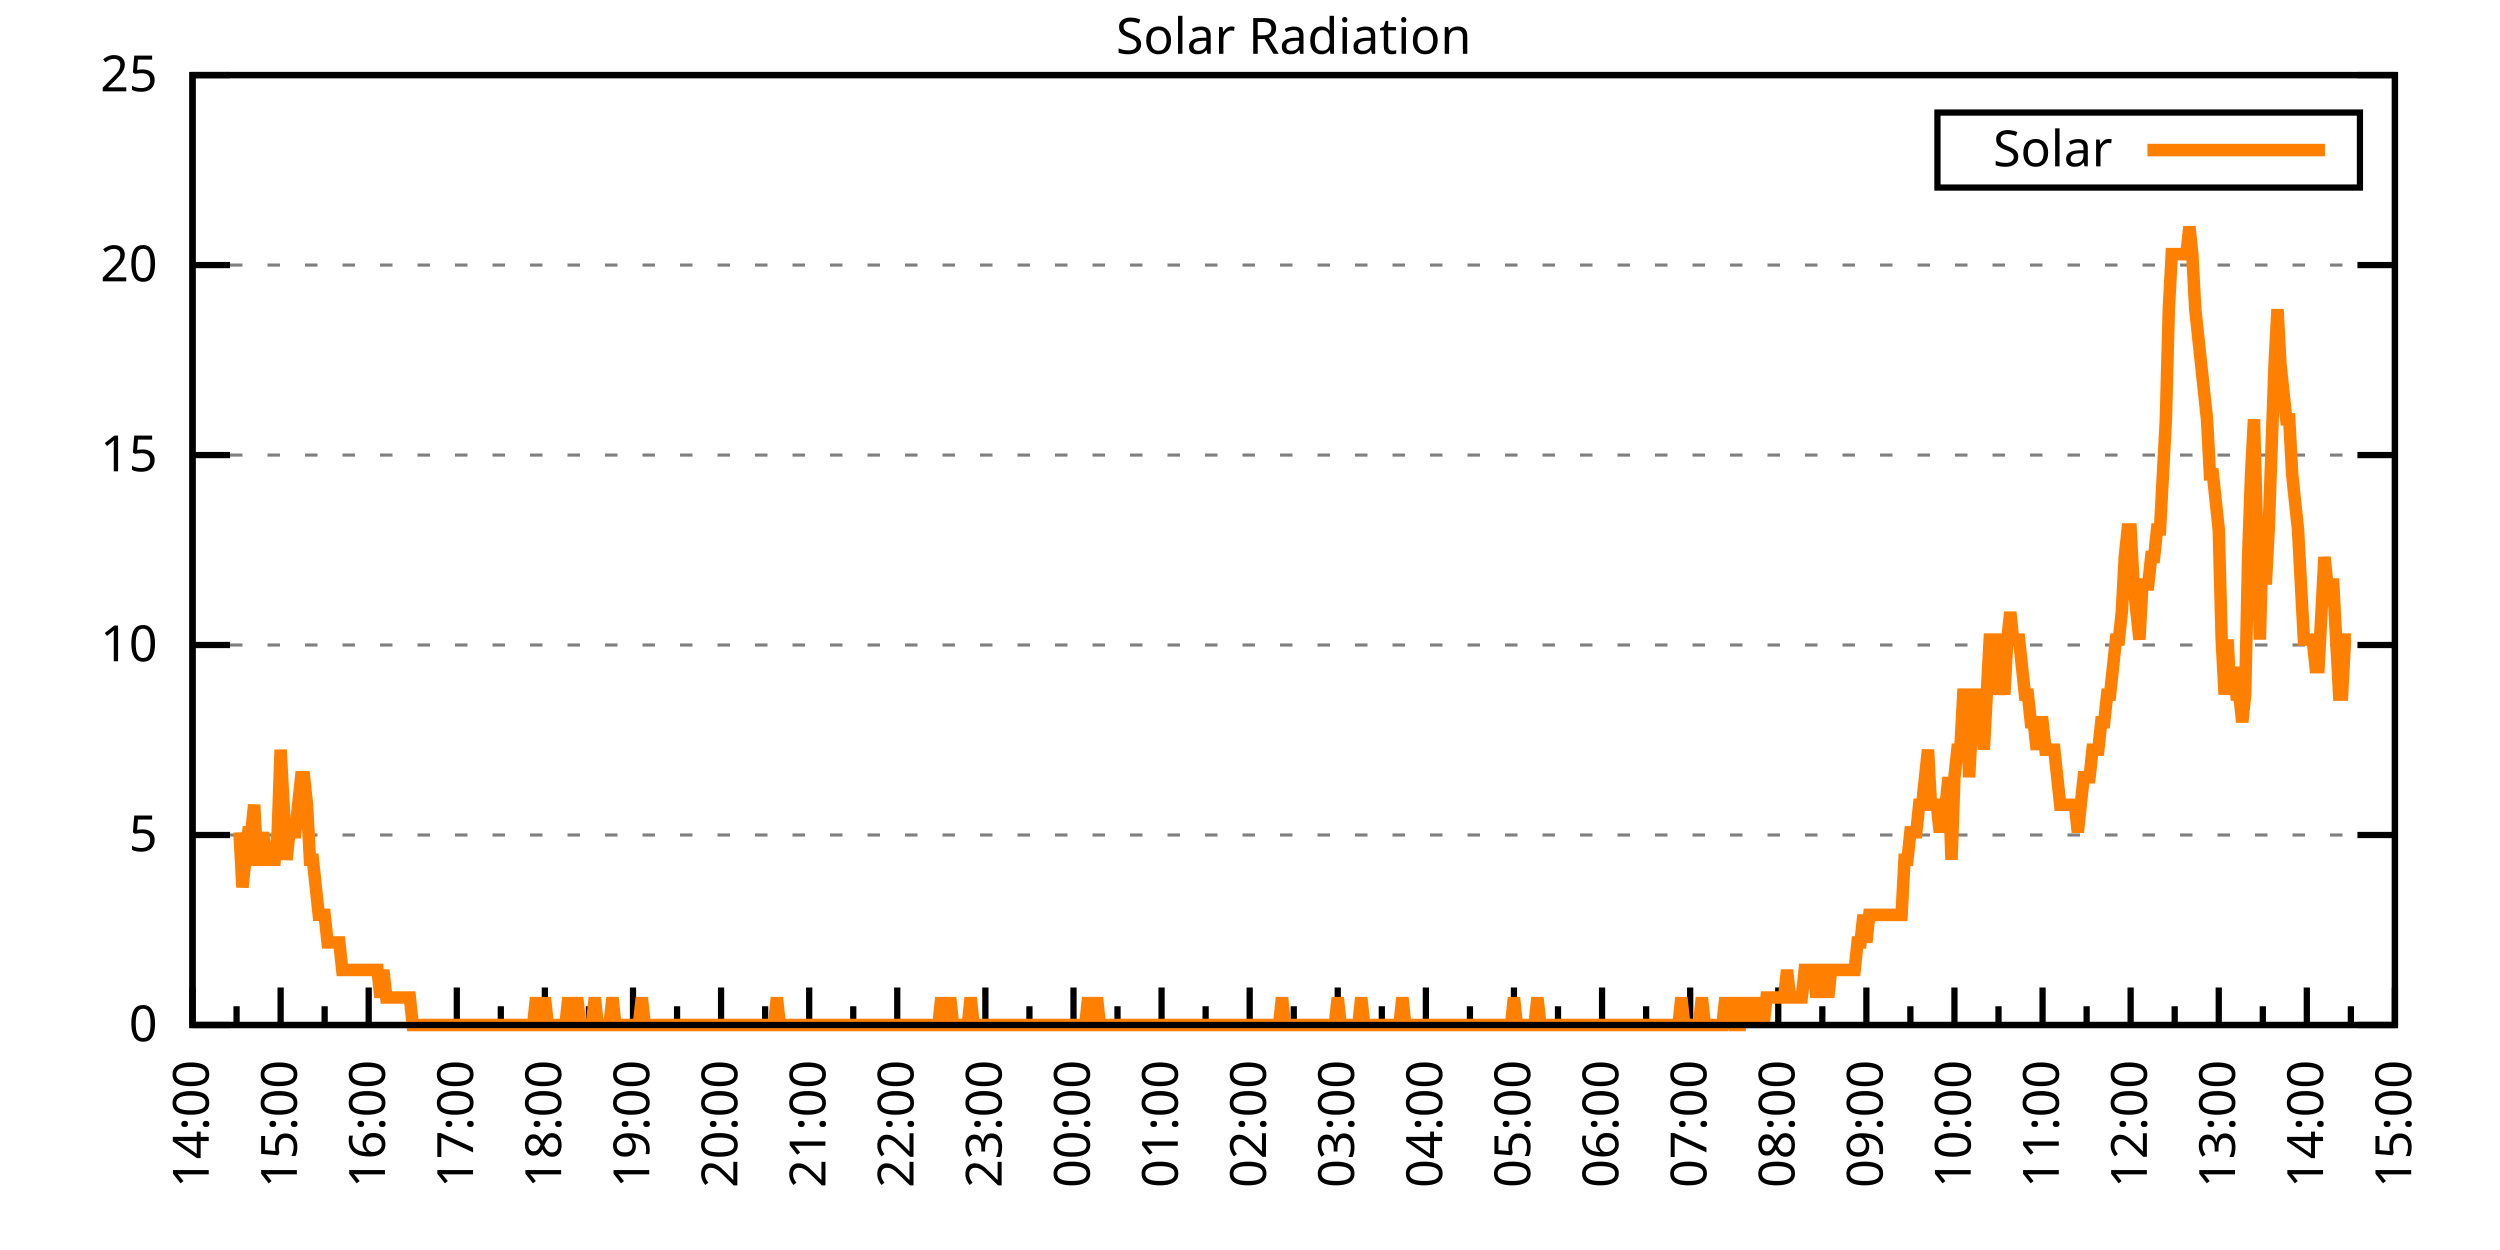
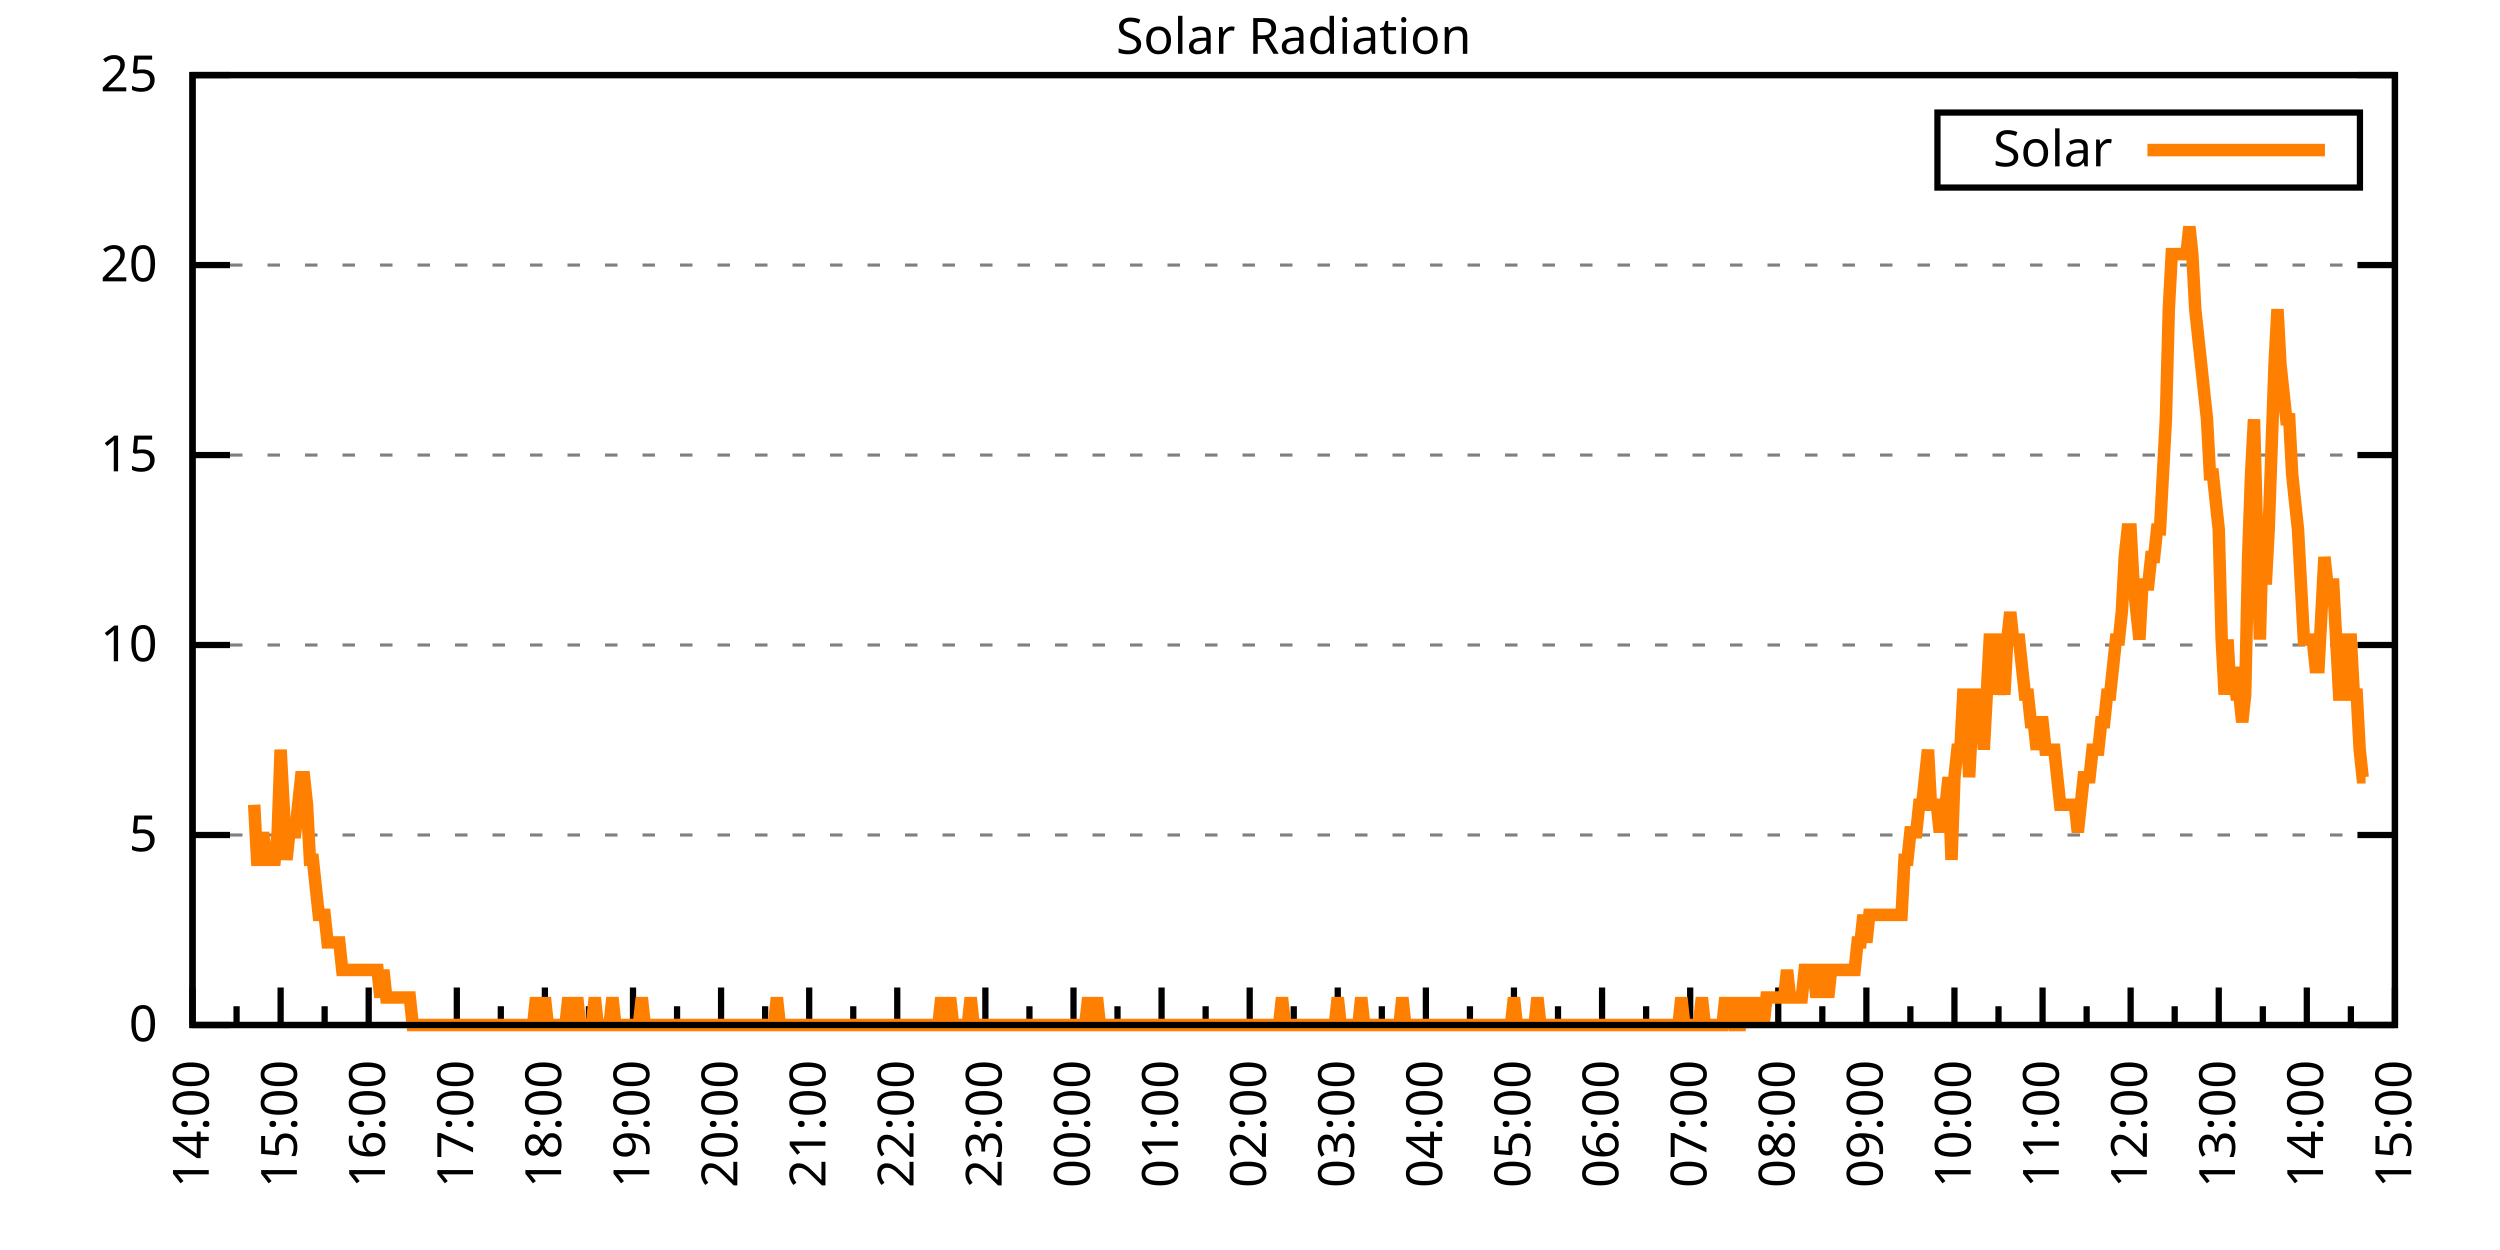
<svg xmlns="http://www.w3.org/2000/svg" xmlns:xlink="http://www.w3.org/1999/xlink" width="400" height="200" viewBox="0 0 400 200">
  <g id="gnuplot_canvas">
    <rect x="0" y="0" width="400" height="200" fill="none" />
    <defs>
      <circle id="gpDot" r="0.5" stroke-width="0.5" stroke="currentColor" />
      <path id="gpPt0" stroke-width="0.333" stroke="currentColor" d="M-1,0 h2 M0,-1 v2" />
      <path id="gpPt1" stroke-width="0.333" stroke="currentColor" d="M-1,-1 L1,1 M1,-1 L-1,1" />
      <path id="gpPt2" stroke-width="0.333" stroke="currentColor" d="M-1,0 L1,0 M0,-1 L0,1 M-1,-1 L1,1 M-1,1 L1,-1" />
      <rect id="gpPt3" stroke-width="0.333" stroke="currentColor" x="-1" y="-1" width="2" height="2" />
      <rect id="gpPt4" stroke-width="0.333" stroke="currentColor" fill="currentColor" x="-1" y="-1" width="2" height="2" />
      <circle id="gpPt5" stroke-width="0.333" stroke="currentColor" cx="0" cy="0" r="1" />
      <use xlink:href="#gpPt5" id="gpPt6" fill="currentColor" stroke="none" />
      <path id="gpPt7" stroke-width="0.333" stroke="currentColor" d="M0,-1.33 L-1.33,0.67 L1.33,0.67 z" />
      <use xlink:href="#gpPt7" id="gpPt8" fill="currentColor" stroke="none" />
      <use xlink:href="#gpPt7" id="gpPt9" stroke="currentColor" transform="rotate(180)" />
      <use xlink:href="#gpPt9" id="gpPt10" fill="currentColor" stroke="none" />
      <use xlink:href="#gpPt3" id="gpPt11" stroke="currentColor" transform="rotate(45)" />
      <use xlink:href="#gpPt11" id="gpPt12" fill="currentColor" stroke="none" />
      <path id="gpPt13" stroke-width="0.333" stroke="currentColor" d="M0,1.330 L1.265,0.411 L0.782,-1.067 L-0.782,-1.076 L-1.265,0.411 z" />
      <use xlink:href="#gpPt13" id="gpPt14" fill="currentColor" stroke="none" />
      <filter id="textbox" filterUnits="objectBoundingBox" x="0" y="0" height="1" width="1">
        <feFlood flood-color="white" flood-opacity="1" result="bgnd" />
        <feComposite in="SourceGraphic" in2="bgnd" operator="atop" />
      </filter>
      <filter id="greybox" filterUnits="objectBoundingBox" x="0" y="0" height="1" width="1">
        <feFlood flood-color="lightgrey" flood-opacity="1" result="grey" />
        <feComposite in="SourceGraphic" in2="grey" operator="atop" />
      </filter>
    </defs>
    <g fill="none" color="white" stroke="currentColor" stroke-width="1.00" stroke-linecap="butt" stroke-linejoin="miter">
</g>
    <g fill="none" color="black" stroke="currentColor" stroke-width="1.00" stroke-linecap="butt" stroke-linejoin="miter">
      <g stroke="none" shape-rendering="crispEdges">
        <polygon fill="rgb(255, 255, 255)" points="30.80,164.00 383.18,164.00 383.18,12.02 30.80,12.02 " />
      </g>
    </g>
    <g fill="none" color="black" stroke="currentColor" stroke-width="1.00" stroke-linecap="butt" stroke-linejoin="miter">
</g>
    <g fill="none" color="black" stroke="black" stroke-width="0.50" stroke-linecap="butt" stroke-linejoin="miter">
</g>
    <g fill="none" color="gray" stroke="currentColor" stroke-width="0.50" stroke-linecap="butt" stroke-linejoin="miter">
      <path stroke="gray" stroke-dasharray="2,4" class="gridline" d="M30.80,164.00 L383.19,164.00  " />
    </g>
    <g fill="none" color="gray" stroke="gray" stroke-width="1.00" stroke-linecap="butt" stroke-linejoin="miter">
</g>
    <g fill="none" color="black" stroke="currentColor" stroke-width="1.00" stroke-linecap="butt" stroke-linejoin="miter">
      <path stroke="black" d="M30.80,164.00 L36.80,164.00 M383.19,164.00 L377.19,164.00  " />
      <g transform="translate(25.20,166.60)" stroke="none" fill="black" font-family="Sans" font-size="8.00" text-anchor="end">
        <text>
          <tspan font-family="Sans"> 0</tspan>
        </text>
      </g>
    </g>
    <g fill="none" color="black" stroke="currentColor" stroke-width="1.00" stroke-linecap="butt" stroke-linejoin="miter">
</g>
    <g fill="none" color="black" stroke="black" stroke-width="0.50" stroke-linecap="butt" stroke-linejoin="miter">
</g>
    <g fill="none" color="gray" stroke="currentColor" stroke-width="0.50" stroke-linecap="butt" stroke-linejoin="miter">
      <path stroke="gray" stroke-dasharray="2,4" class="gridline" d="M30.80,133.60 L383.19,133.60  " />
    </g>
    <g fill="none" color="gray" stroke="gray" stroke-width="1.00" stroke-linecap="butt" stroke-linejoin="miter">
</g>
    <g fill="none" color="black" stroke="currentColor" stroke-width="1.00" stroke-linecap="butt" stroke-linejoin="miter">
      <path stroke="black" d="M30.80,133.60 L36.80,133.60 M383.19,133.60 L377.19,133.60  " />
      <g transform="translate(25.20,136.20)" stroke="none" fill="black" font-family="Sans" font-size="8.00" text-anchor="end">
        <text>
          <tspan font-family="Sans"> 5</tspan>
        </text>
      </g>
    </g>
    <g fill="none" color="black" stroke="currentColor" stroke-width="1.00" stroke-linecap="butt" stroke-linejoin="miter">
</g>
    <g fill="none" color="black" stroke="black" stroke-width="0.50" stroke-linecap="butt" stroke-linejoin="miter">
</g>
    <g fill="none" color="gray" stroke="currentColor" stroke-width="0.50" stroke-linecap="butt" stroke-linejoin="miter">
      <path stroke="gray" stroke-dasharray="2,4" class="gridline" d="M30.80,103.20 L383.19,103.20  " />
    </g>
    <g fill="none" color="gray" stroke="gray" stroke-width="1.00" stroke-linecap="butt" stroke-linejoin="miter">
</g>
    <g fill="none" color="black" stroke="currentColor" stroke-width="1.00" stroke-linecap="butt" stroke-linejoin="miter">
      <path stroke="black" d="M30.80,103.20 L36.80,103.20 M383.19,103.20 L377.19,103.20  " />
      <g transform="translate(25.20,105.80)" stroke="none" fill="black" font-family="Sans" font-size="8.00" text-anchor="end">
        <text>
          <tspan font-family="Sans"> 10</tspan>
        </text>
      </g>
    </g>
    <g fill="none" color="black" stroke="currentColor" stroke-width="1.00" stroke-linecap="butt" stroke-linejoin="miter">
</g>
    <g fill="none" color="black" stroke="black" stroke-width="0.50" stroke-linecap="butt" stroke-linejoin="miter">
</g>
    <g fill="none" color="gray" stroke="currentColor" stroke-width="0.50" stroke-linecap="butt" stroke-linejoin="miter">
      <path stroke="gray" stroke-dasharray="2,4" class="gridline" d="M30.80,72.81 L383.19,72.81  " />
    </g>
    <g fill="none" color="gray" stroke="gray" stroke-width="1.00" stroke-linecap="butt" stroke-linejoin="miter">
</g>
    <g fill="none" color="black" stroke="currentColor" stroke-width="1.00" stroke-linecap="butt" stroke-linejoin="miter">
      <path stroke="black" d="M30.80,72.81 L36.80,72.81 M383.19,72.81 L377.19,72.81  " />
      <g transform="translate(25.20,75.41)" stroke="none" fill="black" font-family="Sans" font-size="8.00" text-anchor="end">
        <text>
          <tspan font-family="Sans"> 15</tspan>
        </text>
      </g>
    </g>
    <g fill="none" color="black" stroke="currentColor" stroke-width="1.00" stroke-linecap="butt" stroke-linejoin="miter">
</g>
    <g fill="none" color="black" stroke="black" stroke-width="0.50" stroke-linecap="butt" stroke-linejoin="miter">
</g>
    <g fill="none" color="gray" stroke="currentColor" stroke-width="0.50" stroke-linecap="butt" stroke-linejoin="miter">
      <path stroke="gray" stroke-dasharray="2,4" class="gridline" d="M30.80,42.41 L383.19,42.41  " />
    </g>
    <g fill="none" color="gray" stroke="gray" stroke-width="1.00" stroke-linecap="butt" stroke-linejoin="miter">
</g>
    <g fill="none" color="black" stroke="currentColor" stroke-width="1.00" stroke-linecap="butt" stroke-linejoin="miter">
      <path stroke="black" d="M30.80,42.41 L36.80,42.41 M383.19,42.41 L377.19,42.41  " />
      <g transform="translate(25.20,45.01)" stroke="none" fill="black" font-family="Sans" font-size="8.00" text-anchor="end">
        <text>
          <tspan font-family="Sans"> 20</tspan>
        </text>
      </g>
    </g>
    <g fill="none" color="black" stroke="currentColor" stroke-width="1.00" stroke-linecap="butt" stroke-linejoin="miter">
</g>
    <g fill="none" color="black" stroke="black" stroke-width="0.50" stroke-linecap="butt" stroke-linejoin="miter">
</g>
    <g fill="none" color="gray" stroke="currentColor" stroke-width="0.50" stroke-linecap="butt" stroke-linejoin="miter">
      <path stroke="gray" stroke-dasharray="2,4" class="gridline" d="M30.80,12.01 L383.19,12.01  " />
    </g>
    <g fill="none" color="gray" stroke="gray" stroke-width="1.00" stroke-linecap="butt" stroke-linejoin="miter">
</g>
    <g fill="none" color="black" stroke="currentColor" stroke-width="1.00" stroke-linecap="butt" stroke-linejoin="miter">
      <path stroke="black" d="M30.80,12.01 L36.80,12.01 M383.19,12.01 L377.19,12.01  " />
      <g transform="translate(25.20,14.61)" stroke="none" fill="black" font-family="Sans" font-size="8.00" text-anchor="end">
        <text>
          <tspan font-family="Sans"> 25</tspan>
        </text>
      </g>
    </g>
    <g fill="none" color="black" stroke="currentColor" stroke-width="1.00" stroke-linecap="butt" stroke-linejoin="miter">
      <path stroke="black" d="M30.80,164.00 L30.80,158.00  " />
      <g transform="translate(33.40,169.60) rotate(270)" stroke="none" fill="black" font-family="Sans" font-size="8.00" text-anchor="end">
        <text>
          <tspan font-family="Sans">14:00</tspan>
        </text>
      </g>
    </g>
    <g fill="none" color="black" stroke="currentColor" stroke-width="1.00" stroke-linecap="butt" stroke-linejoin="miter">
      <path stroke="black" d="M37.85,164.00 L37.85,161.00 M44.90,164.00 L44.90,158.00  " />
      <g transform="translate(47.50,169.60) rotate(270)" stroke="none" fill="black" font-family="Sans" font-size="8.00" text-anchor="end">
        <text>
          <tspan font-family="Sans">15:00</tspan>
        </text>
      </g>
    </g>
    <g fill="none" color="black" stroke="currentColor" stroke-width="1.00" stroke-linecap="butt" stroke-linejoin="miter">
      <path stroke="black" d="M51.94,164.00 L51.94,161.00 M58.99,164.00 L58.99,158.00  " />
      <g transform="translate(61.59,169.60) rotate(270)" stroke="none" fill="black" font-family="Sans" font-size="8.00" text-anchor="end">
        <text>
          <tspan font-family="Sans">16:00</tspan>
        </text>
      </g>
    </g>
    <g fill="none" color="black" stroke="currentColor" stroke-width="1.00" stroke-linecap="butt" stroke-linejoin="miter">
      <path stroke="black" d="M66.04,164.00 L66.04,161.00 M73.09,164.00 L73.09,158.00  " />
      <g transform="translate(75.69,169.60) rotate(270)" stroke="none" fill="black" font-family="Sans" font-size="8.00" text-anchor="end">
        <text>
          <tspan font-family="Sans">17:00</tspan>
        </text>
      </g>
    </g>
    <g fill="none" color="black" stroke="currentColor" stroke-width="1.00" stroke-linecap="butt" stroke-linejoin="miter">
      <path stroke="black" d="M80.13,164.00 L80.13,161.00 M87.18,164.00 L87.18,158.00  " />
      <g transform="translate(89.78,169.60) rotate(270)" stroke="none" fill="black" font-family="Sans" font-size="8.00" text-anchor="end">
        <text>
          <tspan font-family="Sans">18:00</tspan>
        </text>
      </g>
    </g>
    <g fill="none" color="black" stroke="currentColor" stroke-width="1.00" stroke-linecap="butt" stroke-linejoin="miter">
      <path stroke="black" d="M94.23,164.00 L94.23,161.00 M101.28,164.00 L101.28,158.00  " />
      <g transform="translate(103.88,169.60) rotate(270)" stroke="none" fill="black" font-family="Sans" font-size="8.00" text-anchor="end">
        <text>
          <tspan font-family="Sans">19:00</tspan>
        </text>
      </g>
    </g>
    <g fill="none" color="black" stroke="currentColor" stroke-width="1.00" stroke-linecap="butt" stroke-linejoin="miter">
      <path stroke="black" d="M108.33,164.00 L108.33,161.00 M115.37,164.00 L115.37,158.00  " />
      <g transform="translate(117.97,169.60) rotate(270)" stroke="none" fill="black" font-family="Sans" font-size="8.00" text-anchor="end">
        <text>
          <tspan font-family="Sans">20:00</tspan>
        </text>
      </g>
    </g>
    <g fill="none" color="black" stroke="currentColor" stroke-width="1.00" stroke-linecap="butt" stroke-linejoin="miter">
      <path stroke="black" d="M122.42,164.00 L122.42,161.00 M129.47,164.00 L129.47,158.00  " />
      <g transform="translate(132.07,169.60) rotate(270)" stroke="none" fill="black" font-family="Sans" font-size="8.00" text-anchor="end">
        <text>
          <tspan font-family="Sans">21:00</tspan>
        </text>
      </g>
    </g>
    <g fill="none" color="black" stroke="currentColor" stroke-width="1.00" stroke-linecap="butt" stroke-linejoin="miter">
      <path stroke="black" d="M136.52,164.00 L136.52,161.00 M143.56,164.00 L143.56,158.00  " />
      <g transform="translate(146.16,169.60) rotate(270)" stroke="none" fill="black" font-family="Sans" font-size="8.00" text-anchor="end">
        <text>
          <tspan font-family="Sans">22:00</tspan>
        </text>
      </g>
    </g>
    <g fill="none" color="black" stroke="currentColor" stroke-width="1.00" stroke-linecap="butt" stroke-linejoin="miter">
      <path stroke="black" d="M150.61,164.00 L150.61,161.00 M157.66,164.00 L157.66,158.00  " />
      <g transform="translate(160.26,169.60) rotate(270)" stroke="none" fill="black" font-family="Sans" font-size="8.00" text-anchor="end">
        <text>
          <tspan font-family="Sans">23:00</tspan>
        </text>
      </g>
    </g>
    <g fill="none" color="black" stroke="currentColor" stroke-width="1.00" stroke-linecap="butt" stroke-linejoin="miter">
      <path stroke="black" d="M164.71,164.00 L164.71,161.00 M171.76,164.00 L171.76,158.00  " />
      <g transform="translate(174.36,169.60) rotate(270)" stroke="none" fill="black" font-family="Sans" font-size="8.00" text-anchor="end">
        <text>
          <tspan font-family="Sans">00:00</tspan>
        </text>
      </g>
    </g>
    <g fill="none" color="black" stroke="currentColor" stroke-width="1.00" stroke-linecap="butt" stroke-linejoin="miter">
      <path stroke="black" d="M178.80,164.00 L178.80,161.00 M185.85,164.00 L185.85,158.00  " />
      <g transform="translate(188.45,169.60) rotate(270)" stroke="none" fill="black" font-family="Sans" font-size="8.00" text-anchor="end">
        <text>
          <tspan font-family="Sans">01:00</tspan>
        </text>
      </g>
    </g>
    <g fill="none" color="black" stroke="currentColor" stroke-width="1.00" stroke-linecap="butt" stroke-linejoin="miter">
      <path stroke="black" d="M192.90,164.00 L192.90,161.00 M199.95,164.00 L199.95,158.00  " />
      <g transform="translate(202.55,169.60) rotate(270)" stroke="none" fill="black" font-family="Sans" font-size="8.00" text-anchor="end">
        <text>
          <tspan font-family="Sans">02:00</tspan>
        </text>
      </g>
    </g>
    <g fill="none" color="black" stroke="currentColor" stroke-width="1.00" stroke-linecap="butt" stroke-linejoin="miter">
      <path stroke="black" d="M207.00,164.00 L207.00,161.00 M214.04,164.00 L214.04,158.00  " />
      <g transform="translate(216.64,169.60) rotate(270)" stroke="none" fill="black" font-family="Sans" font-size="8.00" text-anchor="end">
        <text>
          <tspan font-family="Sans">03:00</tspan>
        </text>
      </g>
    </g>
    <g fill="none" color="black" stroke="currentColor" stroke-width="1.00" stroke-linecap="butt" stroke-linejoin="miter">
      <path stroke="black" d="M221.09,164.00 L221.09,161.00 M228.14,164.00 L228.14,158.00  " />
      <g transform="translate(230.74,169.60) rotate(270)" stroke="none" fill="black" font-family="Sans" font-size="8.00" text-anchor="end">
        <text>
          <tspan font-family="Sans">04:00</tspan>
        </text>
      </g>
    </g>
    <g fill="none" color="black" stroke="currentColor" stroke-width="1.00" stroke-linecap="butt" stroke-linejoin="miter">
      <path stroke="black" d="M235.19,164.00 L235.19,161.00 M242.23,164.00 L242.23,158.00  " />
      <g transform="translate(244.83,169.60) rotate(270)" stroke="none" fill="black" font-family="Sans" font-size="8.00" text-anchor="end">
        <text>
          <tspan font-family="Sans">05:00</tspan>
        </text>
      </g>
    </g>
    <g fill="none" color="black" stroke="currentColor" stroke-width="1.00" stroke-linecap="butt" stroke-linejoin="miter">
      <path stroke="black" d="M249.28,164.00 L249.28,161.00 M256.33,164.00 L256.33,158.00  " />
      <g transform="translate(258.93,169.60) rotate(270)" stroke="none" fill="black" font-family="Sans" font-size="8.00" text-anchor="end">
        <text>
          <tspan font-family="Sans">06:00</tspan>
        </text>
      </g>
    </g>
    <g fill="none" color="black" stroke="currentColor" stroke-width="1.00" stroke-linecap="butt" stroke-linejoin="miter">
      <path stroke="black" d="M263.38,164.00 L263.38,161.00 M270.43,164.00 L270.43,158.00  " />
      <g transform="translate(273.03,169.60) rotate(270)" stroke="none" fill="black" font-family="Sans" font-size="8.00" text-anchor="end">
        <text>
          <tspan font-family="Sans">07:00</tspan>
        </text>
      </g>
    </g>
    <g fill="none" color="black" stroke="currentColor" stroke-width="1.00" stroke-linecap="butt" stroke-linejoin="miter">
      <path stroke="black" d="M277.47,164.00 L277.47,161.00 M284.52,164.00 L284.52,158.00  " />
      <g transform="translate(287.12,169.60) rotate(270)" stroke="none" fill="black" font-family="Sans" font-size="8.00" text-anchor="end">
        <text>
          <tspan font-family="Sans">08:00</tspan>
        </text>
      </g>
    </g>
    <g fill="none" color="black" stroke="currentColor" stroke-width="1.00" stroke-linecap="butt" stroke-linejoin="miter">
      <path stroke="black" d="M291.57,164.00 L291.57,161.00 M298.62,164.00 L298.62,158.00  " />
      <g transform="translate(301.22,169.60) rotate(270)" stroke="none" fill="black" font-family="Sans" font-size="8.00" text-anchor="end">
        <text>
          <tspan font-family="Sans">09:00</tspan>
        </text>
      </g>
    </g>
    <g fill="none" color="black" stroke="currentColor" stroke-width="1.00" stroke-linecap="butt" stroke-linejoin="miter">
      <path stroke="black" d="M305.66,164.00 L305.66,161.00 M312.71,164.00 L312.71,158.00  " />
      <g transform="translate(315.31,169.60) rotate(270)" stroke="none" fill="black" font-family="Sans" font-size="8.00" text-anchor="end">
        <text>
          <tspan font-family="Sans">10:00</tspan>
        </text>
      </g>
    </g>
    <g fill="none" color="black" stroke="currentColor" stroke-width="1.00" stroke-linecap="butt" stroke-linejoin="miter">
      <path stroke="black" d="M319.76,164.00 L319.76,161.00 M326.81,164.00 L326.81,158.00  " />
      <g transform="translate(329.41,169.60) rotate(270)" stroke="none" fill="black" font-family="Sans" font-size="8.00" text-anchor="end">
        <text>
          <tspan font-family="Sans">11:00</tspan>
        </text>
      </g>
    </g>
    <g fill="none" color="black" stroke="currentColor" stroke-width="1.00" stroke-linecap="butt" stroke-linejoin="miter">
      <path stroke="black" d="M333.86,164.00 L333.86,161.00 M340.90,164.00 L340.90,158.00  " />
      <g transform="translate(343.50,169.60) rotate(270)" stroke="none" fill="black" font-family="Sans" font-size="8.00" text-anchor="end">
        <text>
          <tspan font-family="Sans">12:00</tspan>
        </text>
      </g>
    </g>
    <g fill="none" color="black" stroke="currentColor" stroke-width="1.00" stroke-linecap="butt" stroke-linejoin="miter">
      <path stroke="black" d="M347.95,164.00 L347.95,161.00 M355.00,164.00 L355.00,158.00  " />
      <g transform="translate(357.60,169.60) rotate(270)" stroke="none" fill="black" font-family="Sans" font-size="8.00" text-anchor="end">
        <text>
          <tspan font-family="Sans">13:00</tspan>
        </text>
      </g>
    </g>
    <g fill="none" color="black" stroke="currentColor" stroke-width="1.00" stroke-linecap="butt" stroke-linejoin="miter">
      <path stroke="black" d="M362.05,164.00 L362.05,161.00 M369.09,164.00 L369.09,158.00  " />
      <g transform="translate(371.69,169.60) rotate(270)" stroke="none" fill="black" font-family="Sans" font-size="8.00" text-anchor="end">
        <text>
          <tspan font-family="Sans">14:00</tspan>
        </text>
      </g>
    </g>
    <g fill="none" color="black" stroke="currentColor" stroke-width="1.00" stroke-linecap="butt" stroke-linejoin="miter">
      <path stroke="black" d="M376.14,164.00 L376.14,161.00 M383.19,164.00 L383.19,158.00  " />
      <g transform="translate(385.79,169.60) rotate(270)" stroke="none" fill="black" font-family="Sans" font-size="8.00" text-anchor="end">
        <text>
          <tspan font-family="Sans">15:00</tspan>
        </text>
      </g>
    </g>
    <g fill="none" color="black" stroke="currentColor" stroke-width="1.00" stroke-linecap="butt" stroke-linejoin="miter">
</g>
    <g fill="none" color="black" stroke="currentColor" stroke-width="1.00" stroke-linecap="butt" stroke-linejoin="miter">
      <path stroke="black" d="M30.80,12.01 L30.80,164.00 L383.19,164.00 L383.19,12.01 L30.80,12.01 Z  " />
    </g>
    <g fill="none" color="black" stroke="currentColor" stroke-width="1.00" stroke-linecap="butt" stroke-linejoin="miter">
      <g transform="translate(6.80,88.01) rotate(270)" stroke="none" fill="black" font-family="Sans" font-size="8.00" text-anchor="middle">
        <text />
      </g>
    </g>
    <g fill="none" color="black" stroke="currentColor" stroke-width="1.00" stroke-linecap="butt" stroke-linejoin="miter">
</g>
    <g fill="none" color="black" stroke="currentColor" stroke-width="1.00" stroke-linecap="butt" stroke-linejoin="miter">
      <path stroke="black" d="M309.99,30.01 L309.99,18.01 L377.59,18.01 L377.59,30.01 L309.99,30.01 Z  " />
    </g>
    <g id="Solar_Radiation_plot_1">
      <g fill="none" color="white" stroke="black" stroke-width="2.00" stroke-linecap="butt" stroke-linejoin="miter">
</g>
      <g fill="none" color="black" stroke="currentColor" stroke-width="2.00" stroke-linecap="butt" stroke-linejoin="miter">
        <g transform="translate(337.99,26.61)" stroke="none" fill="black" font-family="Sans" font-size="8.00" text-anchor="end">
          <text>
            <tspan font-family="Sans">Solar</tspan>
          </text>
        </g>
      </g>
      <g fill="none" color="black" stroke="currentColor" stroke-width="2.00" stroke-linecap="butt" stroke-linejoin="miter">
-         <path stroke="rgb(255, 127,   0)" d="M343.59,24.01 L371.99,24.01 M38.32,133.17 L38.79,141.98 L39.26,137.57 L39.73,133.17 L40.20,133.17 L40.67,128.76   L41.14,137.57 L41.61,137.57 L42.08,133.17 L42.55,137.57 L43.02,137.57 L43.49,137.57 L43.96,137.57 L44.43,133.17   L44.90,119.95 L45.37,128.76 L45.84,137.57 L46.31,133.17 L46.78,133.17 L47.24,133.17 L47.71,128.76 L48.18,124.36   L48.65,124.36 L49.12,128.76 L49.59,137.57 L50.06,137.57 L50.53,141.98 L51.00,146.38 L51.47,146.38 L51.94,146.38   L52.41,150.79 L52.88,150.79 L53.35,150.79 L53.82,150.79 L54.29,150.79 L54.76,155.19 L55.23,155.19 L55.70,155.19   L56.17,155.19 L56.64,155.19 L57.11,155.19 L57.58,155.19 L58.05,155.19 L58.52,155.19 L58.99,155.19 L59.46,155.19   L59.93,155.19 L60.40,155.19 L60.87,159.60 L61.34,155.19 L61.81,159.60 L62.28,159.60 L62.75,159.60 L63.22,159.60   L63.69,159.60 L64.16,159.60 L64.63,159.60 L65.10,159.60 L65.57,159.60 L66.04,164.00 L66.51,164.00 L66.98,164.00   L67.45,164.00 L67.92,164.00 L68.39,164.00 L68.86,164.00 L69.33,164.00 L69.80,164.00 L70.27,164.00 L70.74,164.00   L71.21,164.00 L71.68,164.00 L72.15,164.00 L72.62,164.00 L73.09,164.00 L73.56,164.00 L74.03,164.00 L74.50,164.00   L74.97,164.00 L75.44,164.00 L75.91,164.00 L76.38,164.00 L76.85,164.00 L77.32,164.00 L77.79,164.00 L78.26,164.00   L78.73,164.00 L79.19,164.00 L79.66,164.00 L80.13,164.00 L80.60,164.00 L81.07,164.00 L81.54,164.00 L82.01,164.00   L82.48,164.00 L82.95,164.00 L83.42,164.00 L83.89,164.00 L84.36,164.00 L84.83,164.00 L85.30,164.00 L85.77,159.60   L86.24,164.00 L86.71,164.00 L87.18,159.60 L87.65,164.00 L88.12,164.00 L88.59,164.00 L89.06,164.00 L89.53,164.00   L90.00,164.00 L90.47,164.00 L90.94,159.60 L91.41,164.00 L91.88,164.00 L92.35,159.60 L92.82,164.00 L93.29,164.00   L93.76,164.00 L94.23,164.00 L94.70,164.00 L95.17,159.60 L95.64,164.00 L96.11,164.00 L96.58,164.00 L97.05,164.00   L97.52,164.00 L97.99,159.60 L98.46,164.00 L98.93,164.00 L99.40,164.00 L99.87,164.00 L100.34,164.00 L100.81,164.00   L101.28,164.00 L101.75,164.00 L102.22,164.00 L102.69,159.60 L103.16,164.00 L103.63,164.00 L104.10,164.00 L104.57,164.00   L105.04,164.00 L105.51,164.00 L105.98,164.00 L106.45,164.00 L106.92,164.00 L107.39,164.00 L107.86,164.00 L108.33,164.00   L108.80,164.00 L109.27,164.00 L109.74,164.00 L110.21,164.00 L110.68,164.00 L111.14,164.00 L111.61,164.00 L112.08,164.00   L112.55,164.00 L113.02,164.00 L113.49,164.00 L113.96,164.00 L114.43,164.00 L114.90,164.00 L115.37,164.00 L115.84,164.00   L116.31,164.00 L116.78,164.00 L117.25,164.00 L117.72,164.00 L118.19,164.00 L118.66,164.00 L119.13,164.00 L119.60,164.00   L120.07,164.00 L120.54,164.00 L121.01,164.00 L121.48,164.00 L121.95,164.00 L122.42,164.00 L122.89,164.00 L123.36,164.00   L123.83,164.00 L124.30,159.60 L124.77,164.00 L125.24,164.00 L125.71,164.00 L126.18,164.00 L126.65,164.00 L127.12,164.00   L127.59,164.00 L128.06,164.00 L128.53,164.00 L129.00,164.00 L129.47,164.00 L129.94,164.00 L130.41,164.00 L130.88,164.00   L131.35,164.00 L131.82,164.00 L132.29,164.00 L132.76,164.00 L133.23,164.00 L133.70,164.00 L134.17,164.00 L134.64,164.00   L135.11,164.00 L135.58,164.00 L136.05,164.00 L136.52,164.00 L136.99,164.00 L137.46,164.00 L137.93,164.00 L138.40,164.00   L138.87,164.00 L139.34,164.00 L139.81,164.00 L140.28,164.00 L140.75,164.00 L141.22,164.00 L141.69,164.00 L142.16,164.00   L142.63,164.00 L143.09,164.00 L143.56,164.00 L144.03,164.00 L144.50,164.00 L144.97,164.00 L145.44,164.00 L145.91,164.00   L146.38,164.00 L146.85,164.00 L147.32,164.00 L147.79,164.00 L148.26,164.00 L148.73,164.00 L149.20,164.00 L149.67,164.00   L150.14,164.00 L150.61,159.60 L151.08,164.00 L151.55,164.00 L152.02,159.60 L152.49,164.00 L152.96,164.00 L153.43,164.00   L153.90,164.00 L154.37,164.00 L154.84,164.00 L155.31,159.60 L155.78,164.00 L156.25,164.00 L156.72,164.00 L157.19,164.00   L157.66,164.00 L158.13,164.00 L158.60,164.00 L159.07,164.00 L159.54,164.00 L160.01,164.00 L160.48,164.00 L160.95,164.00   L161.42,164.00 L161.89,164.00 L162.36,164.00 L162.83,164.00 L163.30,164.00 L163.77,164.00 L164.24,164.00 L164.71,164.00   L165.18,164.00 L165.65,164.00 L166.12,164.00 L166.59,164.00 L167.06,164.00 L167.53,164.00 L168.00,164.00 L168.47,164.00   L168.94,164.00 L169.41,164.00 L169.88,164.00 L170.35,164.00 L170.82,164.00 L171.29,164.00 L171.76,164.00 L172.23,164.00   L172.70,164.00 L173.17,164.00 L173.64,164.00 L174.11,159.60 L174.58,164.00 L175.04,164.00 L175.51,159.60 L175.98,164.00   L176.45,164.00 L176.92,164.00 L177.39,164.00 L177.86,164.00 L178.33,164.00 L178.80,164.00 L179.27,164.00 L179.74,164.00   L180.21,164.00 L180.68,164.00 L181.15,164.00 L181.62,164.00 L182.09,164.00 L182.56,164.00 L183.03,164.00 L183.50,164.00   L183.97,164.00 L184.44,164.00 L184.91,164.00 L185.38,164.00 L185.85,164.00 L186.32,164.00 L186.79,164.00 L187.26,164.00   L187.73,164.00 L188.20,164.00 L188.67,164.00 L189.14,164.00 L189.61,164.00 L190.08,164.00 L190.55,164.00 L191.02,164.00   L191.49,164.00 L191.96,164.00 L192.43,164.00 L192.90,164.00 L193.37,164.00 L193.84,164.00 L194.31,164.00 L194.78,164.00   L195.25,164.00 L195.72,164.00 L196.19,164.00 L196.66,164.00 L197.13,164.00 L197.60,164.00 L198.07,164.00 L198.54,164.00   L199.01,164.00 L199.48,164.00 L199.95,164.00 L200.42,164.00 L200.89,164.00 L201.36,164.00 L201.83,164.00 L202.30,164.00   L202.77,164.00 L203.24,164.00 L203.71,164.00 L204.18,164.00 L204.65,164.00 L205.12,159.60 L205.59,164.00 L206.06,164.00   L206.53,164.00 L207.00,164.00 L207.46,164.00 L207.93,164.00 L208.40,164.00 L208.87,164.00 L209.34,164.00 L209.81,164.00   L210.28,164.00 L210.75,164.00 L211.22,164.00 L211.69,164.00 L212.16,164.00 L212.63,164.00 L213.10,164.00 L213.57,164.00   L214.04,159.60 L214.51,164.00 L214.98,164.00 L215.45,164.00 L215.92,164.00 L216.39,164.00 L216.86,164.00 L217.33,164.00   L217.80,159.60 L218.27,164.00 L218.74,164.00 L219.21,164.00 L219.68,164.00 L220.15,164.00 L220.62,164.00 L221.09,164.00   L221.56,164.00 L222.03,164.00 L222.50,164.00 L222.97,164.00 L223.44,164.00 L223.91,164.00 L224.38,159.60 L224.85,164.00   L225.32,164.00 L225.79,164.00 L226.26,164.00 L226.73,164.00 L227.20,164.00 L227.67,164.00 L228.14,164.00 L228.61,164.00   L229.08,164.00 L229.55,164.00 L230.02,164.00 L230.49,164.00 L230.96,164.00 L231.43,164.00 L231.90,164.00 L232.37,164.00   L232.84,164.00 L233.31,164.00 L233.78,164.00 L234.25,164.00 L234.72,164.00 L235.19,164.00 L235.66,164.00 L236.13,164.00   L236.60,164.00 L237.07,164.00 L237.54,164.00 L238.01,164.00 L238.48,164.00 L238.95,164.00 L239.41,164.00 L239.88,164.00   L240.35,164.00 L240.82,164.00 L241.29,164.00 L241.76,164.00 L242.23,159.60 L242.70,164.00 L243.17,164.00 L243.64,164.00   L244.11,164.00 L244.58,164.00 L245.05,164.00 L245.52,164.00 L245.99,159.60 L246.46,164.00 L246.93,164.00 L247.40,164.00   L247.87,164.00 L248.34,164.00 L248.81,164.00 L249.28,164.00 L249.75,164.00 L250.22,164.00 L250.69,164.00 L251.16,164.00   L251.63,164.00 L252.10,164.00 L252.57,164.00 L253.04,164.00 L253.51,164.00 L253.98,164.00 L254.45,164.00 L254.92,164.00   L255.39,164.00 L255.86,164.00 L256.33,164.00 L256.80,164.00 L257.27,164.00 L257.74,164.00 L258.21,164.00 L258.68,164.00   L259.15,164.00 L259.62,164.00 L260.09,164.00 L260.56,164.00 L261.03,164.00 L261.50,164.00 L261.97,164.00 L262.44,164.00   L262.91,164.00 L263.38,164.00 L263.85,164.00 L264.32,164.00 L264.79,164.00 L265.26,164.00 L265.73,164.00 L266.20,164.00   L266.67,164.00 L267.14,164.00 L267.61,164.00 L268.08,164.00 L268.55,164.00 L269.02,159.60 L269.49,164.00 L269.96,164.00   L270.43,164.00 L270.90,164.00 L271.36,164.00 L271.83,164.00 L272.30,159.60 L272.77,164.00 L273.24,164.00 L273.71,164.00   L274.18,164.00 L274.65,164.00 L275.12,164.00 L275.59,164.00 L276.06,159.60 L276.53,164.00 L277.00,159.60 L277.47,164.00   L277.94,164.00 L278.41,164.00 L278.88,159.60 L279.35,164.00 L279.82,159.60 L280.29,164.00 L280.76,159.60 L281.23,164.00   L281.70,159.60 L282.17,164.00 L282.64,159.60 L283.11,159.60 L283.58,159.60 L284.05,159.60 L284.52,159.60 L284.99,159.60   L285.46,159.60 L285.93,155.19 L286.40,159.60 L286.87,159.60 L287.34,159.60 L287.81,159.60 L288.28,159.60 L288.75,155.19   L289.22,155.19 L289.69,155.19 L290.16,155.19 L290.63,159.60 L291.10,155.19 L291.57,155.19 L292.04,155.19 L292.51,159.60   L292.98,155.19 L293.45,155.19 L293.92,155.19 L294.39,155.19 L294.86,155.19 L295.33,155.19 L295.80,155.19 L296.27,155.19   L296.74,155.19 L297.21,150.79 L297.68,150.79 L298.15,146.38 L298.62,150.79 L299.09,146.38 L299.56,146.38 L300.03,146.38   L300.50,146.38 L300.97,146.38 L301.44,146.38 L301.91,146.38 L302.38,146.38 L302.85,146.38 L303.31,146.38 L303.78,146.38   L304.25,146.38 L304.72,137.57 L305.19,137.57 L305.66,133.17 L306.13,133.17 L306.60,133.17 L307.07,128.76 L307.54,128.76   L308.01,124.36 L308.48,119.95 L308.95,128.76 L309.42,128.76 L309.89,128.76 L310.36,133.17 L310.83,128.76 L311.30,128.76   L311.77,124.36 L312.24,137.57 L312.71,124.36 L313.18,119.95 L313.65,119.95 L314.12,111.14 L314.59,111.14 L315.06,124.36   L315.53,115.55 L316.00,111.14 L316.47,111.14 L316.94,111.14 L317.41,119.95 L317.88,111.14 L318.35,102.33 L318.82,102.33   L319.29,102.33 L319.76,111.14 L320.23,106.74 L320.70,111.14 L321.17,102.33 L321.64,97.93 L322.11,102.33 L322.58,102.33   L323.05,102.33 L323.52,106.74 L323.99,111.14 L324.46,111.14 L324.93,115.55 L325.40,115.55 L325.87,119.95 L326.34,115.55   L326.81,115.55 L327.28,119.95 L327.75,119.95 L328.22,119.95 L328.69,119.95 L329.16,124.36 L329.63,128.76 L330.10,128.76   L330.57,128.76 L331.04,128.76 L331.51,128.76 L331.98,128.76 L332.45,133.17 L332.92,128.76 L333.39,124.36 L333.86,124.36   L334.33,124.36 L334.80,119.95 L335.26,119.95 L335.73,119.95 L336.20,115.55 L336.67,115.55 L337.14,111.14 L337.61,111.14   L338.08,106.74 L338.55,102.33 L339.02,102.33 L339.49,97.93 L339.96,89.12 L340.43,84.71 L340.90,84.71 L341.37,93.52   L341.84,97.93 L342.31,102.33 L342.78,93.52 L343.25,93.52 L343.72,93.52 L344.19,89.12 L344.66,89.12 L345.13,84.71   L345.60,84.71 L346.07,75.90 L346.54,67.09 L347.01,49.47 L347.48,40.66 L347.95,40.66 L348.42,40.66 L348.89,40.66   L349.36,40.66 L349.83,40.66 L350.30,36.26 L350.77,40.66 L351.24,49.47 L351.71,53.88 L352.18,58.28 L352.65,62.69   L353.12,67.09 L353.59,75.90 L354.06,75.90 L354.53,80.31 L355.00,84.71 L355.47,102.33 L355.94,111.14 L356.41,102.33   L356.88,111.14 L357.35,106.74 L357.82,111.14 L358.29,111.14 L358.76,115.55 L359.23,111.14 L359.70,89.12 L360.17,75.90   L360.64,67.09 L361.11,84.71 L361.58,102.33 L362.05,84.71 L362.52,93.52 L362.99,84.71 L363.46,71.50 L363.93,58.28   L364.40,49.47 L364.87,58.28 L365.34,62.69 L365.81,67.09 L366.28,67.09 L366.75,75.90 L367.21,80.31 L367.68,84.71   L368.15,93.52 L368.62,102.33 L369.09,102.33 L369.56,102.33 L370.03,102.33 L370.50,106.74 L370.97,106.74 L371.44,97.93   L371.91,89.12 L372.38,93.52 L372.85,93.52 L373.32,93.52 L373.79,102.33 L374.26,111.14 L374.73,111.14 L375.20,102.33   L375.67,102.33 L376.14,102.33  " />
+         <path stroke="rgb(255, 127,   0)" d="M343.59,24.01 L371.99,24.01 M40.67,128.76 L41.14,137.57 L41.61,137.57 L42.08,133.17 L42.55,137.57 L43.02,137.57   L43.49,137.57 L43.96,137.57 L44.43,133.17 L44.90,119.95 L45.37,128.76 L45.84,137.57 L46.31,133.17 L46.78,133.17   L47.24,133.17 L47.71,128.76 L48.18,124.36 L48.65,124.36 L49.12,128.76 L49.59,137.57 L50.06,137.57 L50.53,141.98   L51.00,146.38 L51.47,146.38 L51.94,146.38 L52.41,150.79 L52.88,150.79 L53.35,150.79 L53.82,150.79 L54.29,150.79   L54.76,155.19 L55.23,155.19 L55.70,155.19 L56.17,155.19 L56.64,155.19 L57.11,155.19 L57.58,155.19 L58.05,155.19   L58.52,155.19 L58.99,155.19 L59.46,155.19 L59.93,155.19 L60.40,155.19 L60.87,159.60 L61.34,155.19 L61.81,159.60   L62.28,159.60 L62.75,159.60 L63.22,159.60 L63.69,159.60 L64.16,159.60 L64.63,159.60 L65.10,159.60 L65.57,159.60   L66.04,164.00 L66.51,164.00 L66.98,164.00 L67.45,164.00 L67.92,164.00 L68.39,164.00 L68.86,164.00 L69.33,164.00   L69.80,164.00 L70.27,164.00 L70.74,164.00 L71.21,164.00 L71.68,164.00 L72.15,164.00 L72.62,164.00 L73.09,164.00   L73.56,164.00 L74.03,164.00 L74.50,164.00 L74.97,164.00 L75.44,164.00 L75.91,164.00 L76.38,164.00 L76.85,164.00   L77.32,164.00 L77.79,164.00 L78.26,164.00 L78.73,164.00 L79.19,164.00 L79.66,164.00 L80.13,164.00 L80.60,164.00   L81.07,164.00 L81.54,164.00 L82.01,164.00 L82.48,164.00 L82.95,164.00 L83.42,164.00 L83.89,164.00 L84.36,164.00   L84.83,164.00 L85.30,164.00 L85.77,159.60 L86.24,164.00 L86.71,164.00 L87.18,159.60 L87.65,164.00 L88.12,164.00   L88.59,164.00 L89.06,164.00 L89.53,164.00 L90.00,164.00 L90.47,164.00 L90.94,159.60 L91.41,164.00 L91.88,164.00   L92.35,159.60 L92.82,164.00 L93.29,164.00 L93.76,164.00 L94.23,164.00 L94.70,164.00 L95.17,159.60 L95.64,164.00   L96.11,164.00 L96.58,164.00 L97.05,164.00 L97.52,164.00 L97.99,159.60 L98.46,164.00 L98.93,164.00 L99.40,164.00   L99.87,164.00 L100.34,164.00 L100.81,164.00 L101.28,164.00 L101.75,164.00 L102.22,164.00 L102.69,159.60 L103.16,164.00   L103.63,164.00 L104.10,164.00 L104.57,164.00 L105.04,164.00 L105.51,164.00 L105.98,164.00 L106.45,164.00 L106.92,164.00   L107.39,164.00 L107.86,164.00 L108.33,164.00 L108.80,164.00 L109.27,164.00 L109.74,164.00 L110.21,164.00 L110.68,164.00   L111.14,164.00 L111.61,164.00 L112.08,164.00 L112.55,164.00 L113.02,164.00 L113.49,164.00 L113.96,164.00 L114.43,164.00   L114.90,164.00 L115.37,164.00 L115.84,164.00 L116.31,164.00 L116.78,164.00 L117.25,164.00 L117.72,164.00 L118.19,164.00   L118.66,164.00 L119.13,164.00 L119.60,164.00 L120.07,164.00 L120.54,164.00 L121.01,164.00 L121.48,164.00 L121.95,164.00   L122.42,164.00 L122.89,164.00 L123.36,164.00 L123.83,164.00 L124.30,159.60 L124.77,164.00 L125.24,164.00 L125.71,164.00   L126.18,164.00 L126.65,164.00 L127.12,164.00 L127.59,164.00 L128.06,164.00 L128.53,164.00 L129.00,164.00 L129.47,164.00   L129.94,164.00 L130.41,164.00 L130.88,164.00 L131.35,164.00 L131.82,164.00 L132.29,164.00 L132.76,164.00 L133.23,164.00   L133.70,164.00 L134.17,164.00 L134.64,164.00 L135.11,164.00 L135.58,164.00 L136.05,164.00 L136.52,164.00 L136.99,164.00   L137.46,164.00 L137.93,164.00 L138.40,164.00 L138.87,164.00 L139.34,164.00 L139.81,164.00 L140.28,164.00 L140.75,164.00   L141.22,164.00 L141.69,164.00 L142.16,164.00 L142.63,164.00 L143.09,164.00 L143.56,164.00 L144.03,164.00 L144.50,164.00   L144.97,164.00 L145.44,164.00 L145.91,164.00 L146.38,164.00 L146.85,164.00 L147.32,164.00 L147.79,164.00 L148.26,164.00   L148.73,164.00 L149.20,164.00 L149.67,164.00 L150.14,164.00 L150.61,159.60 L151.08,164.00 L151.55,164.00 L152.02,159.60   L152.49,164.00 L152.96,164.00 L153.43,164.00 L153.90,164.00 L154.37,164.00 L154.84,164.00 L155.31,159.60 L155.78,164.00   L156.25,164.00 L156.72,164.00 L157.19,164.00 L157.66,164.00 L158.13,164.00 L158.60,164.00 L159.07,164.00 L159.54,164.00   L160.01,164.00 L160.48,164.00 L160.95,164.00 L161.42,164.00 L161.89,164.00 L162.36,164.00 L162.83,164.00 L163.30,164.00   L163.77,164.00 L164.24,164.00 L164.71,164.00 L165.18,164.00 L165.65,164.00 L166.12,164.00 L166.59,164.00 L167.06,164.00   L167.53,164.00 L168.00,164.00 L168.47,164.00 L168.94,164.00 L169.41,164.00 L169.88,164.00 L170.35,164.00 L170.82,164.00   L171.29,164.00 L171.76,164.00 L172.23,164.00 L172.70,164.00 L173.17,164.00 L173.64,164.00 L174.11,159.60 L174.58,164.00   L175.04,164.00 L175.51,159.60 L175.98,164.00 L176.45,164.00 L176.92,164.00 L177.39,164.00 L177.86,164.00 L178.33,164.00   L178.80,164.00 L179.27,164.00 L179.74,164.00 L180.21,164.00 L180.68,164.00 L181.15,164.00 L181.62,164.00 L182.09,164.00   L182.56,164.00 L183.03,164.00 L183.50,164.00 L183.97,164.00 L184.44,164.00 L184.91,164.00 L185.38,164.00 L185.85,164.00   L186.32,164.00 L186.79,164.00 L187.26,164.00 L187.73,164.00 L188.20,164.00 L188.67,164.00 L189.14,164.00 L189.61,164.00   L190.08,164.00 L190.55,164.00 L191.02,164.00 L191.49,164.00 L191.96,164.00 L192.43,164.00 L192.90,164.00 L193.37,164.00   L193.84,164.00 L194.31,164.00 L194.78,164.00 L195.25,164.00 L195.72,164.00 L196.19,164.00 L196.66,164.00 L197.13,164.00   L197.60,164.00 L198.07,164.00 L198.54,164.00 L199.01,164.00 L199.48,164.00 L199.95,164.00 L200.42,164.00 L200.89,164.00   L201.36,164.00 L201.83,164.00 L202.30,164.00 L202.77,164.00 L203.24,164.00 L203.71,164.00 L204.18,164.00 L204.65,164.00   L205.12,159.60 L205.59,164.00 L206.06,164.00 L206.53,164.00 L207.00,164.00 L207.46,164.00 L207.93,164.00 L208.40,164.00   L208.87,164.00 L209.34,164.00 L209.81,164.00 L210.28,164.00 L210.75,164.00 L211.22,164.00 L211.69,164.00 L212.16,164.00   L212.63,164.00 L213.10,164.00 L213.57,164.00 L214.04,159.60 L214.51,164.00 L214.98,164.00 L215.45,164.00 L215.92,164.00   L216.39,164.00 L216.86,164.00 L217.33,164.00 L217.80,159.60 L218.27,164.00 L218.74,164.00 L219.21,164.00 L219.68,164.00   L220.15,164.00 L220.62,164.00 L221.09,164.00 L221.56,164.00 L222.03,164.00 L222.50,164.00 L222.97,164.00 L223.44,164.00   L223.91,164.00 L224.38,159.60 L224.85,164.00 L225.32,164.00 L225.79,164.00 L226.26,164.00 L226.73,164.00 L227.20,164.00   L227.67,164.00 L228.14,164.00 L228.61,164.00 L229.08,164.00 L229.55,164.00 L230.02,164.00 L230.49,164.00 L230.96,164.00   L231.43,164.00 L231.90,164.00 L232.37,164.00 L232.84,164.00 L233.31,164.00 L233.78,164.00 L234.25,164.00 L234.72,164.00   L235.19,164.00 L235.66,164.00 L236.13,164.00 L236.60,164.00 L237.07,164.00 L237.54,164.00 L238.01,164.00 L238.48,164.00   L238.95,164.00 L239.41,164.00 L239.88,164.00 L240.35,164.00 L240.82,164.00 L241.29,164.00 L241.76,164.00 L242.23,159.60   L242.70,164.00 L243.17,164.00 L243.64,164.00 L244.11,164.00 L244.58,164.00 L245.05,164.00 L245.52,164.00 L245.99,159.60   L246.46,164.00 L246.93,164.00 L247.40,164.00 L247.87,164.00 L248.34,164.00 L248.81,164.00 L249.28,164.00 L249.75,164.00   L250.22,164.00 L250.69,164.00 L251.16,164.00 L251.63,164.00 L252.10,164.00 L252.57,164.00 L253.04,164.00 L253.51,164.00   L253.98,164.00 L254.45,164.00 L254.92,164.00 L255.39,164.00 L255.86,164.00 L256.33,164.00 L256.80,164.00 L257.27,164.00   L257.74,164.00 L258.21,164.00 L258.68,164.00 L259.15,164.00 L259.62,164.00 L260.09,164.00 L260.56,164.00 L261.03,164.00   L261.50,164.00 L261.97,164.00 L262.44,164.00 L262.91,164.00 L263.38,164.00 L263.85,164.00 L264.32,164.00 L264.79,164.00   L265.26,164.00 L265.73,164.00 L266.20,164.00 L266.67,164.00 L267.14,164.00 L267.61,164.00 L268.08,164.00 L268.55,164.00   L269.02,159.60 L269.49,164.00 L269.96,164.00 L270.43,164.00 L270.90,164.00 L271.36,164.00 L271.83,164.00 L272.30,159.60   L272.77,164.00 L273.24,164.00 L273.71,164.00 L274.18,164.00 L274.65,164.00 L275.12,164.00 L275.59,164.00 L276.06,159.60   L276.53,164.00 L277.00,159.60 L277.47,164.00 L277.94,164.00 L278.41,164.00 L278.88,159.60 L279.35,164.00 L279.82,159.60   L280.29,164.00 L280.76,159.60 L281.23,164.00 L281.70,159.60 L282.17,164.00 L282.64,159.60 L283.11,159.60 L283.58,159.60   L284.05,159.60 L284.52,159.60 L284.99,159.60 L285.46,159.60 L285.93,155.19 L286.40,159.60 L286.87,159.60 L287.34,159.60   L287.81,159.60 L288.28,159.60 L288.75,155.19 L289.22,155.19 L289.69,155.19 L290.16,155.19 L290.63,159.60 L291.10,155.19   L291.57,155.19 L292.04,155.19 L292.51,159.60 L292.98,155.19 L293.45,155.19 L293.92,155.19 L294.39,155.19 L294.86,155.19   L295.33,155.19 L295.80,155.19 L296.27,155.19 L296.74,155.19 L297.21,150.79 L297.68,150.79 L298.15,146.38 L298.62,150.79   L299.09,146.38 L299.56,146.38 L300.03,146.38 L300.50,146.38 L300.97,146.38 L301.44,146.38 L301.91,146.38 L302.38,146.38   L302.85,146.38 L303.31,146.38 L303.78,146.38 L304.25,146.38 L304.72,137.57 L305.19,137.57 L305.66,133.17 L306.13,133.17   L306.60,133.17 L307.07,128.76 L307.54,128.76 L308.01,124.36 L308.48,119.95 L308.95,128.76 L309.42,128.76 L309.89,128.76   L310.36,133.17 L310.83,128.76 L311.30,128.76 L311.77,124.36 L312.24,137.57 L312.71,124.36 L313.18,119.95 L313.65,119.95   L314.12,111.14 L314.59,111.14 L315.06,124.36 L315.53,115.55 L316.00,111.14 L316.47,111.14 L316.94,111.14 L317.41,119.95   L317.88,111.14 L318.35,102.33 L318.82,102.33 L319.29,102.33 L319.76,111.14 L320.23,106.74 L320.70,111.14 L321.17,102.33   L321.64,97.93 L322.11,102.33 L322.58,102.33 L323.05,102.33 L323.52,106.74 L323.99,111.14 L324.46,111.14 L324.93,115.55   L325.40,115.55 L325.87,119.95 L326.34,115.55 L326.81,115.55 L327.28,119.95 L327.75,119.95 L328.22,119.95 L328.69,119.95   L329.16,124.36 L329.63,128.76 L330.10,128.76 L330.57,128.76 L331.04,128.76 L331.51,128.76 L331.98,128.76 L332.45,133.17   L332.92,128.76 L333.39,124.36 L333.86,124.36 L334.33,124.36 L334.80,119.95 L335.26,119.95 L335.73,119.95 L336.20,115.55   L336.67,115.55 L337.14,111.14 L337.61,111.14 L338.08,106.74 L338.55,102.33 L339.02,102.33 L339.49,97.93 L339.96,89.12   L340.43,84.71 L340.90,84.71 L341.37,93.52 L341.84,97.93 L342.31,102.33 L342.78,93.52 L343.25,93.52 L343.72,93.52   L344.19,89.12 L344.66,89.12 L345.13,84.71 L345.60,84.71 L346.07,75.90 L346.54,67.09 L347.01,49.47 L347.48,40.66   L347.95,40.66 L348.42,40.66 L348.89,40.66 L349.36,40.66 L349.83,40.66 L350.30,36.26 L350.77,40.66 L351.24,49.47   L351.71,53.88 L352.18,58.28 L352.65,62.69 L353.12,67.09 L353.59,75.90 L354.06,75.90 L354.53,80.31 L355.00,84.71   L355.47,102.33 L355.94,111.14 L356.41,102.33 L356.88,111.14 L357.35,106.74 L357.82,111.14 L358.29,111.14 L358.76,115.55   L359.23,111.14 L359.70,89.12 L360.17,75.90 L360.64,67.09 L361.11,84.71 L361.58,102.33 L362.05,84.71 L362.52,93.52   L362.99,84.71 L363.46,71.50 L363.93,58.28 L364.40,49.47 L364.87,58.28 L365.34,62.69 L365.81,67.09 L366.28,67.09   L366.75,75.90 L367.21,80.31 L367.68,84.71 L368.15,93.52 L368.62,102.33 L369.09,102.33 L369.56,102.33 L370.03,102.33   L370.50,106.74 L370.97,106.74 L371.44,97.93 L371.91,89.12 L372.38,93.52 L372.85,93.52 L373.32,93.52 L373.79,102.33   L374.26,111.14 L374.73,111.14 L375.20,102.33 L375.67,102.33 L376.14,102.33 L376.61,111.14 L377.08,111.14 L377.55,119.95   L378.02,124.36 L378.49,124.36  " />
      </g>
    </g>
    <g fill="none" color="black" stroke="currentColor" stroke-width="2.00" stroke-linecap="butt" stroke-linejoin="miter">
</g>
    <g fill="none" color="black" stroke="black" stroke-width="1.00" stroke-linecap="butt" stroke-linejoin="miter">
</g>
    <g fill="none" color="black" stroke="currentColor" stroke-width="1.00" stroke-linecap="butt" stroke-linejoin="miter">
      <path stroke="black" d="M30.80,12.01 L30.80,164.00 L383.19,164.00 L383.19,12.01 L30.80,12.01 Z  " />
    </g>
    <g fill="none" color="black" stroke="currentColor" stroke-width="1.00" stroke-linecap="butt" stroke-linejoin="miter">
      <g transform="translate(206.99,8.61)" stroke="none" fill="black" font-family="Sans" font-size="8.00" text-anchor="middle">
        <text>
          <tspan font-family="Sans">Solar Radiation</tspan>
        </text>
      </g>
    </g>
    <g fill="none" color="black" stroke="currentColor" stroke-width="1.00" stroke-linecap="butt" stroke-linejoin="miter">
</g>
  </g>
</svg>
